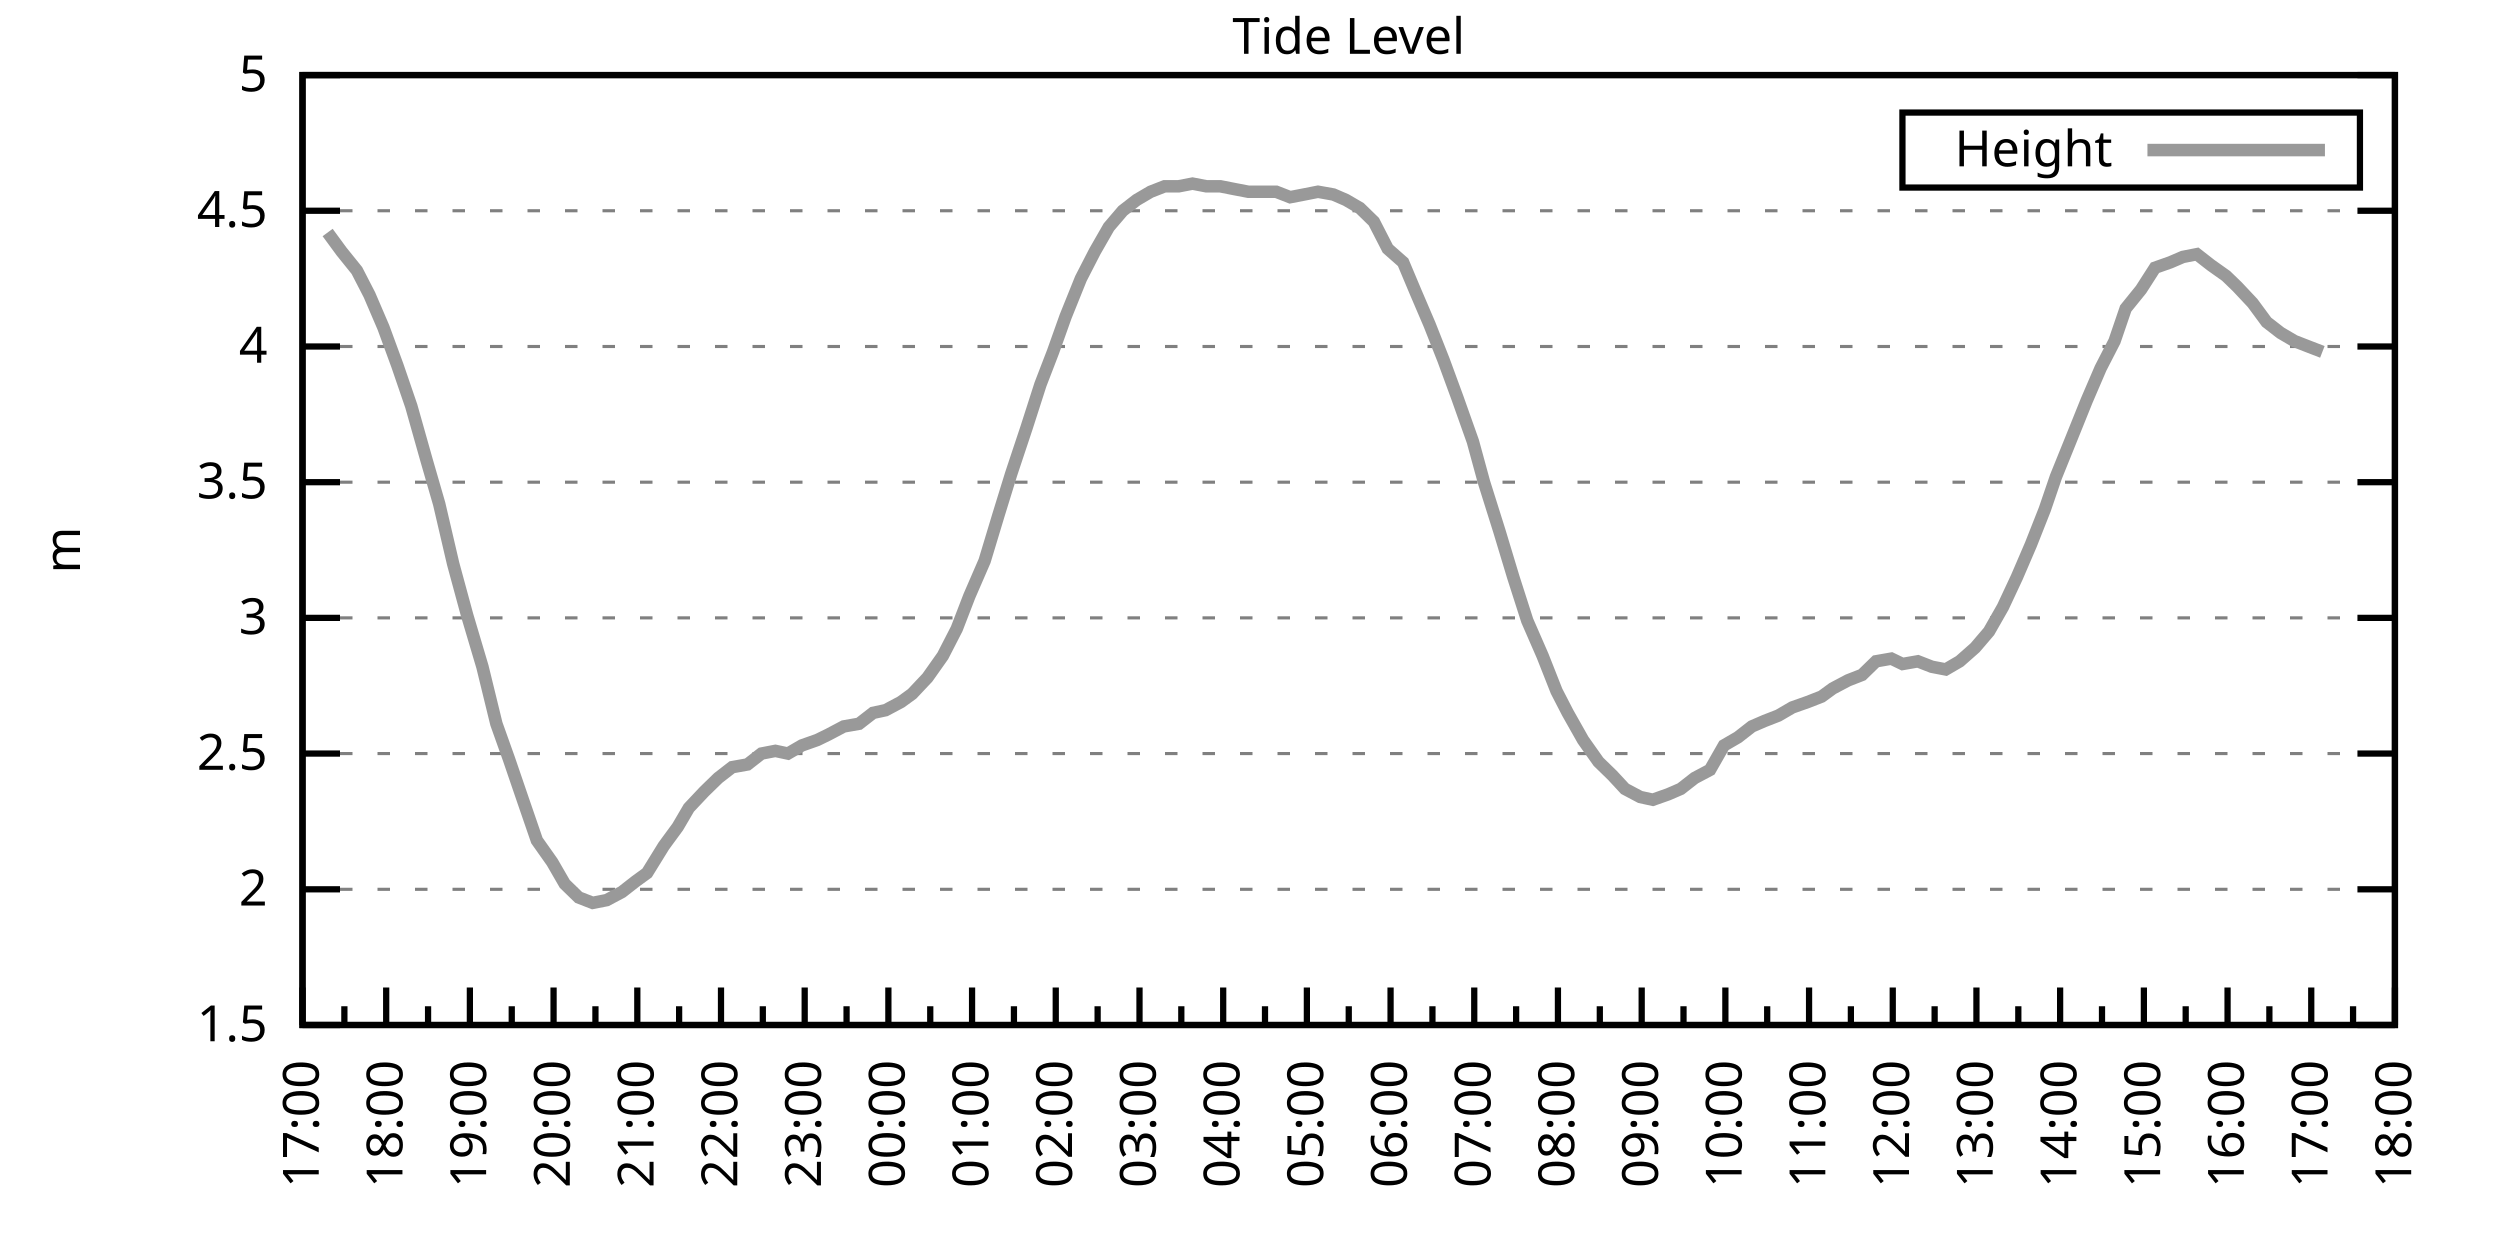
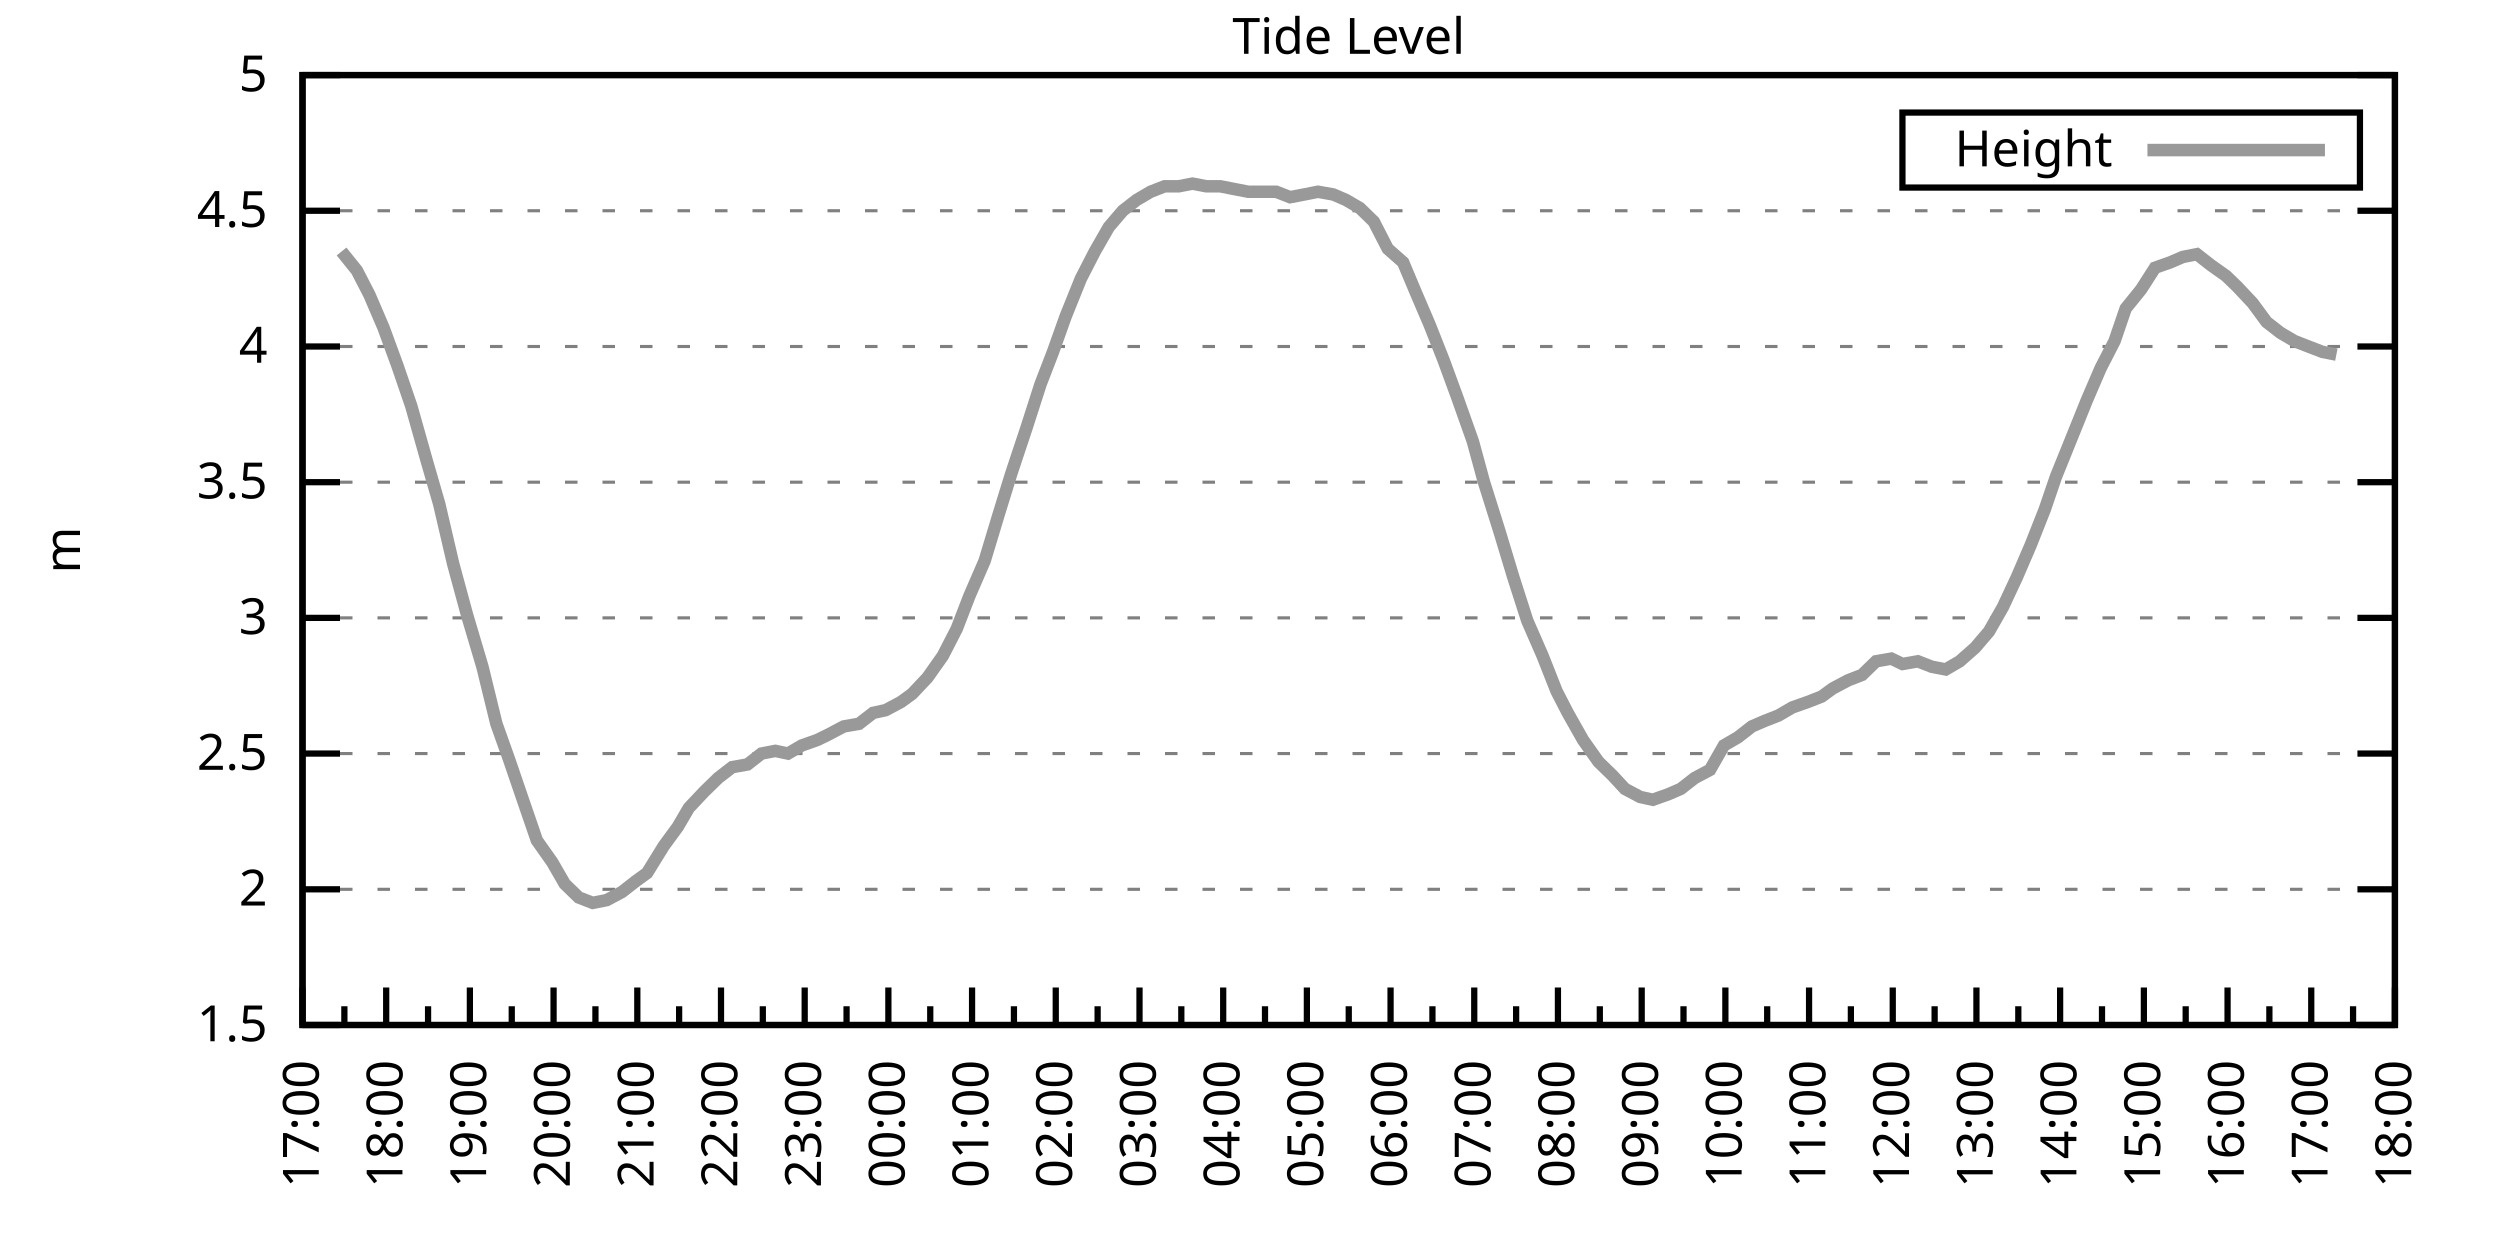
<svg xmlns="http://www.w3.org/2000/svg" xmlns:xlink="http://www.w3.org/1999/xlink" width="400" height="200" viewBox="0 0 400 200">
  <g id="gnuplot_canvas">
    <rect x="0" y="0" width="400" height="200" fill="none" />
    <defs>
      <circle id="gpDot" r="0.5" stroke-width="0.5" stroke="currentColor" />
      <path id="gpPt0" stroke-width="0.333" stroke="currentColor" d="M-1,0 h2 M0,-1 v2" />
      <path id="gpPt1" stroke-width="0.333" stroke="currentColor" d="M-1,-1 L1,1 M1,-1 L-1,1" />
      <path id="gpPt2" stroke-width="0.333" stroke="currentColor" d="M-1,0 L1,0 M0,-1 L0,1 M-1,-1 L1,1 M-1,1 L1,-1" />
      <rect id="gpPt3" stroke-width="0.333" stroke="currentColor" x="-1" y="-1" width="2" height="2" />
      <rect id="gpPt4" stroke-width="0.333" stroke="currentColor" fill="currentColor" x="-1" y="-1" width="2" height="2" />
      <circle id="gpPt5" stroke-width="0.333" stroke="currentColor" cx="0" cy="0" r="1" />
      <use xlink:href="#gpPt5" id="gpPt6" fill="currentColor" stroke="none" />
      <path id="gpPt7" stroke-width="0.333" stroke="currentColor" d="M0,-1.33 L-1.33,0.67 L1.33,0.67 z" />
      <use xlink:href="#gpPt7" id="gpPt8" fill="currentColor" stroke="none" />
      <use xlink:href="#gpPt7" id="gpPt9" stroke="currentColor" transform="rotate(180)" />
      <use xlink:href="#gpPt9" id="gpPt10" fill="currentColor" stroke="none" />
      <use xlink:href="#gpPt3" id="gpPt11" stroke="currentColor" transform="rotate(45)" />
      <use xlink:href="#gpPt11" id="gpPt12" fill="currentColor" stroke="none" />
      <path id="gpPt13" stroke-width="0.333" stroke="currentColor" d="M0,1.330 L1.265,0.411 L0.782,-1.067 L-0.782,-1.076 L-1.265,0.411 z" />
      <use xlink:href="#gpPt13" id="gpPt14" fill="currentColor" stroke="none" />
      <filter id="textbox" filterUnits="objectBoundingBox" x="0" y="0" height="1" width="1">
        <feFlood flood-color="white" flood-opacity="1" result="bgnd" />
        <feComposite in="SourceGraphic" in2="bgnd" operator="atop" />
      </filter>
      <filter id="greybox" filterUnits="objectBoundingBox" x="0" y="0" height="1" width="1">
        <feFlood flood-color="lightgrey" flood-opacity="1" result="grey" />
        <feComposite in="SourceGraphic" in2="grey" operator="atop" />
      </filter>
    </defs>
    <g fill="none" color="white" stroke="currentColor" stroke-width="1.00" stroke-linecap="butt" stroke-linejoin="miter">
</g>
    <g fill="none" color="black" stroke="currentColor" stroke-width="1.00" stroke-linecap="butt" stroke-linejoin="miter">
      <g stroke="none" shape-rendering="crispEdges">
        <polygon fill="rgb(255, 255, 255)" points="48.40,164.00 383.18,164.00 383.18,12.02 48.40,12.02 " />
      </g>
    </g>
    <g fill="none" color="black" stroke="currentColor" stroke-width="1.00" stroke-linecap="butt" stroke-linejoin="miter">
</g>
    <g fill="none" color="black" stroke="black" stroke-width="0.50" stroke-linecap="butt" stroke-linejoin="miter">
</g>
    <g fill="none" color="gray" stroke="currentColor" stroke-width="0.50" stroke-linecap="butt" stroke-linejoin="miter">
      <path stroke="gray" stroke-dasharray="2,4" class="gridline" d="M48.40,164.00 L383.19,164.00  " />
    </g>
    <g fill="none" color="gray" stroke="gray" stroke-width="1.00" stroke-linecap="butt" stroke-linejoin="miter">
</g>
    <g fill="none" color="black" stroke="currentColor" stroke-width="1.00" stroke-linecap="butt" stroke-linejoin="miter">
      <path stroke="black" d="M48.40,164.00 L54.40,164.00 M383.19,164.00 L377.19,164.00  " />
      <g transform="translate(42.80,166.60)" stroke="none" fill="black" font-family="Sans" font-size="8.00" text-anchor="end">
        <text>
          <tspan font-family="Sans"> 1.5</tspan>
        </text>
      </g>
    </g>
    <g fill="none" color="black" stroke="currentColor" stroke-width="1.00" stroke-linecap="butt" stroke-linejoin="miter">
</g>
    <g fill="none" color="black" stroke="black" stroke-width="0.50" stroke-linecap="butt" stroke-linejoin="miter">
</g>
    <g fill="none" color="gray" stroke="currentColor" stroke-width="0.50" stroke-linecap="butt" stroke-linejoin="miter">
      <path stroke="gray" stroke-dasharray="2,4" class="gridline" d="M48.40,142.29 L383.19,142.29  " />
    </g>
    <g fill="none" color="gray" stroke="gray" stroke-width="1.00" stroke-linecap="butt" stroke-linejoin="miter">
</g>
    <g fill="none" color="black" stroke="currentColor" stroke-width="1.00" stroke-linecap="butt" stroke-linejoin="miter">
      <path stroke="black" d="M48.40,142.29 L54.40,142.29 M383.19,142.29 L377.19,142.29  " />
      <g transform="translate(42.80,144.89)" stroke="none" fill="black" font-family="Sans" font-size="8.00" text-anchor="end">
        <text>
          <tspan font-family="Sans"> 2</tspan>
        </text>
      </g>
    </g>
    <g fill="none" color="black" stroke="currentColor" stroke-width="1.00" stroke-linecap="butt" stroke-linejoin="miter">
</g>
    <g fill="none" color="black" stroke="black" stroke-width="0.50" stroke-linecap="butt" stroke-linejoin="miter">
</g>
    <g fill="none" color="gray" stroke="currentColor" stroke-width="0.50" stroke-linecap="butt" stroke-linejoin="miter">
      <path stroke="gray" stroke-dasharray="2,4" class="gridline" d="M48.40,120.57 L383.19,120.57  " />
    </g>
    <g fill="none" color="gray" stroke="gray" stroke-width="1.00" stroke-linecap="butt" stroke-linejoin="miter">
</g>
    <g fill="none" color="black" stroke="currentColor" stroke-width="1.00" stroke-linecap="butt" stroke-linejoin="miter">
      <path stroke="black" d="M48.40,120.57 L54.40,120.57 M383.19,120.57 L377.19,120.57  " />
      <g transform="translate(42.80,123.17)" stroke="none" fill="black" font-family="Sans" font-size="8.00" text-anchor="end">
        <text>
          <tspan font-family="Sans"> 2.5</tspan>
        </text>
      </g>
    </g>
    <g fill="none" color="black" stroke="currentColor" stroke-width="1.00" stroke-linecap="butt" stroke-linejoin="miter">
</g>
    <g fill="none" color="black" stroke="black" stroke-width="0.50" stroke-linecap="butt" stroke-linejoin="miter">
</g>
    <g fill="none" color="gray" stroke="currentColor" stroke-width="0.50" stroke-linecap="butt" stroke-linejoin="miter">
      <path stroke="gray" stroke-dasharray="2,4" class="gridline" d="M48.40,98.86 L383.19,98.86  " />
    </g>
    <g fill="none" color="gray" stroke="gray" stroke-width="1.00" stroke-linecap="butt" stroke-linejoin="miter">
</g>
    <g fill="none" color="black" stroke="currentColor" stroke-width="1.00" stroke-linecap="butt" stroke-linejoin="miter">
      <path stroke="black" d="M48.40,98.86 L54.40,98.86 M383.19,98.86 L377.19,98.86  " />
      <g transform="translate(42.80,101.46)" stroke="none" fill="black" font-family="Sans" font-size="8.00" text-anchor="end">
        <text>
          <tspan font-family="Sans"> 3</tspan>
        </text>
      </g>
    </g>
    <g fill="none" color="black" stroke="currentColor" stroke-width="1.00" stroke-linecap="butt" stroke-linejoin="miter">
</g>
    <g fill="none" color="black" stroke="black" stroke-width="0.50" stroke-linecap="butt" stroke-linejoin="miter">
</g>
    <g fill="none" color="gray" stroke="currentColor" stroke-width="0.50" stroke-linecap="butt" stroke-linejoin="miter">
      <path stroke="gray" stroke-dasharray="2,4" class="gridline" d="M48.40,77.15 L383.19,77.15  " />
    </g>
    <g fill="none" color="gray" stroke="gray" stroke-width="1.00" stroke-linecap="butt" stroke-linejoin="miter">
</g>
    <g fill="none" color="black" stroke="currentColor" stroke-width="1.00" stroke-linecap="butt" stroke-linejoin="miter">
      <path stroke="black" d="M48.40,77.15 L54.40,77.15 M383.19,77.15 L377.19,77.15  " />
      <g transform="translate(42.80,79.75)" stroke="none" fill="black" font-family="Sans" font-size="8.00" text-anchor="end">
        <text>
          <tspan font-family="Sans"> 3.5</tspan>
        </text>
      </g>
    </g>
    <g fill="none" color="black" stroke="currentColor" stroke-width="1.00" stroke-linecap="butt" stroke-linejoin="miter">
</g>
    <g fill="none" color="black" stroke="black" stroke-width="0.50" stroke-linecap="butt" stroke-linejoin="miter">
</g>
    <g fill="none" color="gray" stroke="currentColor" stroke-width="0.50" stroke-linecap="butt" stroke-linejoin="miter">
      <path stroke="gray" stroke-dasharray="2,4" class="gridline" d="M48.40,55.44 L383.19,55.44  " />
    </g>
    <g fill="none" color="gray" stroke="gray" stroke-width="1.00" stroke-linecap="butt" stroke-linejoin="miter">
</g>
    <g fill="none" color="black" stroke="currentColor" stroke-width="1.00" stroke-linecap="butt" stroke-linejoin="miter">
      <path stroke="black" d="M48.40,55.44 L54.40,55.44 M383.19,55.44 L377.19,55.44  " />
      <g transform="translate(42.80,58.04)" stroke="none" fill="black" font-family="Sans" font-size="8.00" text-anchor="end">
        <text>
          <tspan font-family="Sans"> 4</tspan>
        </text>
      </g>
    </g>
    <g fill="none" color="black" stroke="currentColor" stroke-width="1.00" stroke-linecap="butt" stroke-linejoin="miter">
</g>
    <g fill="none" color="black" stroke="black" stroke-width="0.50" stroke-linecap="butt" stroke-linejoin="miter">
</g>
    <g fill="none" color="gray" stroke="currentColor" stroke-width="0.50" stroke-linecap="butt" stroke-linejoin="miter">
      <path stroke="gray" stroke-dasharray="2,4" class="gridline" d="M48.40,33.72 L383.19,33.72  " />
    </g>
    <g fill="none" color="gray" stroke="gray" stroke-width="1.00" stroke-linecap="butt" stroke-linejoin="miter">
</g>
    <g fill="none" color="black" stroke="currentColor" stroke-width="1.00" stroke-linecap="butt" stroke-linejoin="miter">
      <path stroke="black" d="M48.40,33.72 L54.40,33.72 M383.19,33.72 L377.19,33.72  " />
      <g transform="translate(42.80,36.32)" stroke="none" fill="black" font-family="Sans" font-size="8.00" text-anchor="end">
        <text>
          <tspan font-family="Sans"> 4.5</tspan>
        </text>
      </g>
    </g>
    <g fill="none" color="black" stroke="currentColor" stroke-width="1.00" stroke-linecap="butt" stroke-linejoin="miter">
</g>
    <g fill="none" color="black" stroke="black" stroke-width="0.50" stroke-linecap="butt" stroke-linejoin="miter">
</g>
    <g fill="none" color="gray" stroke="currentColor" stroke-width="0.50" stroke-linecap="butt" stroke-linejoin="miter">
      <path stroke="gray" stroke-dasharray="2,4" class="gridline" d="M48.40,12.01 L383.19,12.01  " />
    </g>
    <g fill="none" color="gray" stroke="gray" stroke-width="1.00" stroke-linecap="butt" stroke-linejoin="miter">
</g>
    <g fill="none" color="black" stroke="currentColor" stroke-width="1.00" stroke-linecap="butt" stroke-linejoin="miter">
      <path stroke="black" d="M48.40,12.01 L54.40,12.01 M383.19,12.01 L377.19,12.01  " />
      <g transform="translate(42.80,14.61)" stroke="none" fill="black" font-family="Sans" font-size="8.00" text-anchor="end">
        <text>
          <tspan font-family="Sans"> 5</tspan>
        </text>
      </g>
    </g>
    <g fill="none" color="black" stroke="currentColor" stroke-width="1.00" stroke-linecap="butt" stroke-linejoin="miter">
      <path stroke="black" d="M48.40,164.00 L48.40,158.00  " />
      <g transform="translate(51.00,169.60) rotate(270)" stroke="none" fill="black" font-family="Sans" font-size="8.00" text-anchor="end">
        <text>
          <tspan font-family="Sans">17:00</tspan>
        </text>
      </g>
    </g>
    <g fill="none" color="black" stroke="currentColor" stroke-width="1.00" stroke-linecap="butt" stroke-linejoin="miter">
      <path stroke="black" d="M55.10,164.00 L55.10,161.00 M61.79,164.00 L61.79,158.00  " />
      <g transform="translate(64.39,169.60) rotate(270)" stroke="none" fill="black" font-family="Sans" font-size="8.00" text-anchor="end">
        <text>
          <tspan font-family="Sans">18:00</tspan>
        </text>
      </g>
    </g>
    <g fill="none" color="black" stroke="currentColor" stroke-width="1.00" stroke-linecap="butt" stroke-linejoin="miter">
      <path stroke="black" d="M68.49,164.00 L68.49,161.00 M75.18,164.00 L75.18,158.00  " />
      <g transform="translate(77.78,169.60) rotate(270)" stroke="none" fill="black" font-family="Sans" font-size="8.00" text-anchor="end">
        <text>
          <tspan font-family="Sans">19:00</tspan>
        </text>
      </g>
    </g>
    <g fill="none" color="black" stroke="currentColor" stroke-width="1.00" stroke-linecap="butt" stroke-linejoin="miter">
      <path stroke="black" d="M81.88,164.00 L81.88,161.00 M88.57,164.00 L88.57,158.00  " />
      <g transform="translate(91.17,169.60) rotate(270)" stroke="none" fill="black" font-family="Sans" font-size="8.00" text-anchor="end">
        <text>
          <tspan font-family="Sans">20:00</tspan>
        </text>
      </g>
    </g>
    <g fill="none" color="black" stroke="currentColor" stroke-width="1.00" stroke-linecap="butt" stroke-linejoin="miter">
      <path stroke="black" d="M95.27,164.00 L95.27,161.00 M101.97,164.00 L101.97,158.00  " />
      <g transform="translate(104.57,169.60) rotate(270)" stroke="none" fill="black" font-family="Sans" font-size="8.00" text-anchor="end">
        <text>
          <tspan font-family="Sans">21:00</tspan>
        </text>
      </g>
    </g>
    <g fill="none" color="black" stroke="currentColor" stroke-width="1.00" stroke-linecap="butt" stroke-linejoin="miter">
      <path stroke="black" d="M108.66,164.00 L108.66,161.00 M115.36,164.00 L115.36,158.00  " />
      <g transform="translate(117.96,169.60) rotate(270)" stroke="none" fill="black" font-family="Sans" font-size="8.00" text-anchor="end">
        <text>
          <tspan font-family="Sans">22:00</tspan>
        </text>
      </g>
    </g>
    <g fill="none" color="black" stroke="currentColor" stroke-width="1.00" stroke-linecap="butt" stroke-linejoin="miter">
      <path stroke="black" d="M122.05,164.00 L122.05,161.00 M128.75,164.00 L128.75,158.00  " />
      <g transform="translate(131.35,169.60) rotate(270)" stroke="none" fill="black" font-family="Sans" font-size="8.00" text-anchor="end">
        <text>
          <tspan font-family="Sans">23:00</tspan>
        </text>
      </g>
    </g>
    <g fill="none" color="black" stroke="currentColor" stroke-width="1.00" stroke-linecap="butt" stroke-linejoin="miter">
      <path stroke="black" d="M135.45,164.00 L135.45,161.00 M142.14,164.00 L142.14,158.00  " />
      <g transform="translate(144.74,169.60) rotate(270)" stroke="none" fill="black" font-family="Sans" font-size="8.00" text-anchor="end">
        <text>
          <tspan font-family="Sans">00:00</tspan>
        </text>
      </g>
    </g>
    <g fill="none" color="black" stroke="currentColor" stroke-width="1.00" stroke-linecap="butt" stroke-linejoin="miter">
      <path stroke="black" d="M148.84,164.00 L148.84,161.00 M155.53,164.00 L155.53,158.00  " />
      <g transform="translate(158.13,169.60) rotate(270)" stroke="none" fill="black" font-family="Sans" font-size="8.00" text-anchor="end">
        <text>
          <tspan font-family="Sans">01:00</tspan>
        </text>
      </g>
    </g>
    <g fill="none" color="black" stroke="currentColor" stroke-width="1.00" stroke-linecap="butt" stroke-linejoin="miter">
      <path stroke="black" d="M162.23,164.00 L162.23,161.00 M168.92,164.00 L168.92,158.00  " />
      <g transform="translate(171.52,169.60) rotate(270)" stroke="none" fill="black" font-family="Sans" font-size="8.00" text-anchor="end">
        <text>
          <tspan font-family="Sans">02:00</tspan>
        </text>
      </g>
    </g>
    <g fill="none" color="black" stroke="currentColor" stroke-width="1.00" stroke-linecap="butt" stroke-linejoin="miter">
      <path stroke="black" d="M175.62,164.00 L175.62,161.00 M182.32,164.00 L182.32,158.00  " />
      <g transform="translate(184.92,169.60) rotate(270)" stroke="none" fill="black" font-family="Sans" font-size="8.00" text-anchor="end">
        <text>
          <tspan font-family="Sans">03:00</tspan>
        </text>
      </g>
    </g>
    <g fill="none" color="black" stroke="currentColor" stroke-width="1.00" stroke-linecap="butt" stroke-linejoin="miter">
      <path stroke="black" d="M189.01,164.00 L189.01,161.00 M195.71,164.00 L195.71,158.00  " />
      <g transform="translate(198.31,169.60) rotate(270)" stroke="none" fill="black" font-family="Sans" font-size="8.00" text-anchor="end">
        <text>
          <tspan font-family="Sans">04:00</tspan>
        </text>
      </g>
    </g>
    <g fill="none" color="black" stroke="currentColor" stroke-width="1.00" stroke-linecap="butt" stroke-linejoin="miter">
      <path stroke="black" d="M202.40,164.00 L202.40,161.00 M209.10,164.00 L209.10,158.00  " />
      <g transform="translate(211.70,169.60) rotate(270)" stroke="none" fill="black" font-family="Sans" font-size="8.00" text-anchor="end">
        <text>
          <tspan font-family="Sans">05:00</tspan>
        </text>
      </g>
    </g>
    <g fill="none" color="black" stroke="currentColor" stroke-width="1.00" stroke-linecap="butt" stroke-linejoin="miter">
      <path stroke="black" d="M215.80,164.00 L215.80,161.00 M222.49,164.00 L222.49,158.00  " />
      <g transform="translate(225.09,169.60) rotate(270)" stroke="none" fill="black" font-family="Sans" font-size="8.00" text-anchor="end">
        <text>
          <tspan font-family="Sans">06:00</tspan>
        </text>
      </g>
    </g>
    <g fill="none" color="black" stroke="currentColor" stroke-width="1.00" stroke-linecap="butt" stroke-linejoin="miter">
      <path stroke="black" d="M229.19,164.00 L229.19,161.00 M235.88,164.00 L235.88,158.00  " />
      <g transform="translate(238.48,169.60) rotate(270)" stroke="none" fill="black" font-family="Sans" font-size="8.00" text-anchor="end">
        <text>
          <tspan font-family="Sans">07:00</tspan>
        </text>
      </g>
    </g>
    <g fill="none" color="black" stroke="currentColor" stroke-width="1.00" stroke-linecap="butt" stroke-linejoin="miter">
      <path stroke="black" d="M242.58,164.00 L242.58,161.00 M249.27,164.00 L249.27,158.00  " />
      <g transform="translate(251.87,169.60) rotate(270)" stroke="none" fill="black" font-family="Sans" font-size="8.00" text-anchor="end">
        <text>
          <tspan font-family="Sans">08:00</tspan>
        </text>
      </g>
    </g>
    <g fill="none" color="black" stroke="currentColor" stroke-width="1.00" stroke-linecap="butt" stroke-linejoin="miter">
      <path stroke="black" d="M255.97,164.00 L255.97,161.00 M262.67,164.00 L262.67,158.00  " />
      <g transform="translate(265.27,169.60) rotate(270)" stroke="none" fill="black" font-family="Sans" font-size="8.00" text-anchor="end">
        <text>
          <tspan font-family="Sans">09:00</tspan>
        </text>
      </g>
    </g>
    <g fill="none" color="black" stroke="currentColor" stroke-width="1.00" stroke-linecap="butt" stroke-linejoin="miter">
      <path stroke="black" d="M269.36,164.00 L269.36,161.00 M276.06,164.00 L276.06,158.00  " />
      <g transform="translate(278.66,169.60) rotate(270)" stroke="none" fill="black" font-family="Sans" font-size="8.00" text-anchor="end">
        <text>
          <tspan font-family="Sans">10:00</tspan>
        </text>
      </g>
    </g>
    <g fill="none" color="black" stroke="currentColor" stroke-width="1.00" stroke-linecap="butt" stroke-linejoin="miter">
      <path stroke="black" d="M282.75,164.00 L282.75,161.00 M289.45,164.00 L289.45,158.00  " />
      <g transform="translate(292.05,169.60) rotate(270)" stroke="none" fill="black" font-family="Sans" font-size="8.00" text-anchor="end">
        <text>
          <tspan font-family="Sans">11:00</tspan>
        </text>
      </g>
    </g>
    <g fill="none" color="black" stroke="currentColor" stroke-width="1.00" stroke-linecap="butt" stroke-linejoin="miter">
      <path stroke="black" d="M296.14,164.00 L296.14,161.00 M302.84,164.00 L302.84,158.00  " />
      <g transform="translate(305.44,169.60) rotate(270)" stroke="none" fill="black" font-family="Sans" font-size="8.00" text-anchor="end">
        <text>
          <tspan font-family="Sans">12:00</tspan>
        </text>
      </g>
    </g>
    <g fill="none" color="black" stroke="currentColor" stroke-width="1.00" stroke-linecap="butt" stroke-linejoin="miter">
      <path stroke="black" d="M309.54,164.00 L309.54,161.00 M316.23,164.00 L316.23,158.00  " />
      <g transform="translate(318.83,169.60) rotate(270)" stroke="none" fill="black" font-family="Sans" font-size="8.00" text-anchor="end">
        <text>
          <tspan font-family="Sans">13:00</tspan>
        </text>
      </g>
    </g>
    <g fill="none" color="black" stroke="currentColor" stroke-width="1.00" stroke-linecap="butt" stroke-linejoin="miter">
      <path stroke="black" d="M322.93,164.00 L322.93,161.00 M329.62,164.00 L329.62,158.00  " />
      <g transform="translate(332.22,169.60) rotate(270)" stroke="none" fill="black" font-family="Sans" font-size="8.00" text-anchor="end">
        <text>
          <tspan font-family="Sans">14:00</tspan>
        </text>
      </g>
    </g>
    <g fill="none" color="black" stroke="currentColor" stroke-width="1.00" stroke-linecap="butt" stroke-linejoin="miter">
      <path stroke="black" d="M336.32,164.00 L336.32,161.00 M343.02,164.00 L343.02,158.00  " />
      <g transform="translate(345.62,169.60) rotate(270)" stroke="none" fill="black" font-family="Sans" font-size="8.00" text-anchor="end">
        <text>
          <tspan font-family="Sans">15:00</tspan>
        </text>
      </g>
    </g>
    <g fill="none" color="black" stroke="currentColor" stroke-width="1.00" stroke-linecap="butt" stroke-linejoin="miter">
      <path stroke="black" d="M349.71,164.00 L349.71,161.00 M356.41,164.00 L356.41,158.00  " />
      <g transform="translate(359.01,169.60) rotate(270)" stroke="none" fill="black" font-family="Sans" font-size="8.00" text-anchor="end">
        <text>
          <tspan font-family="Sans">16:00</tspan>
        </text>
      </g>
    </g>
    <g fill="none" color="black" stroke="currentColor" stroke-width="1.00" stroke-linecap="butt" stroke-linejoin="miter">
      <path stroke="black" d="M363.10,164.00 L363.10,161.00 M369.80,164.00 L369.80,158.00  " />
      <g transform="translate(372.40,169.60) rotate(270)" stroke="none" fill="black" font-family="Sans" font-size="8.00" text-anchor="end">
        <text>
          <tspan font-family="Sans">17:00</tspan>
        </text>
      </g>
    </g>
    <g fill="none" color="black" stroke="currentColor" stroke-width="1.00" stroke-linecap="butt" stroke-linejoin="miter">
      <path stroke="black" d="M376.49,164.00 L376.49,161.00 M383.19,164.00 L383.19,158.00  " />
      <g transform="translate(385.79,169.60) rotate(270)" stroke="none" fill="black" font-family="Sans" font-size="8.00" text-anchor="end">
        <text>
          <tspan font-family="Sans">18:00</tspan>
        </text>
      </g>
    </g>
    <g fill="none" color="black" stroke="currentColor" stroke-width="1.00" stroke-linecap="butt" stroke-linejoin="miter">
</g>
    <g fill="none" color="black" stroke="currentColor" stroke-width="1.00" stroke-linecap="butt" stroke-linejoin="miter">
      <path stroke="black" d="M48.40,12.01 L48.40,164.00 L383.19,164.00 L383.19,12.01 L48.40,12.01 Z  " />
    </g>
    <g fill="none" color="black" stroke="currentColor" stroke-width="1.00" stroke-linecap="butt" stroke-linejoin="miter">
      <g transform="translate(12.80,88.01) rotate(270)" stroke="none" fill="black" font-family="Sans" font-size="8.00" text-anchor="middle">
        <text>
          <tspan font-family="Sans">m</tspan>
        </text>
      </g>
    </g>
    <g fill="none" color="black" stroke="currentColor" stroke-width="1.00" stroke-linecap="butt" stroke-linejoin="miter">
</g>
    <g fill="none" color="black" stroke="currentColor" stroke-width="1.00" stroke-linecap="butt" stroke-linejoin="miter">
      <path stroke="black" d="M304.39,30.01 L304.39,18.01 L377.59,18.01 L377.59,30.01 L304.39,30.01 Z  " />
    </g>
    <g id="Tide_level_plot_1">
      <g fill="none" color="white" stroke="black" stroke-width="2.00" stroke-linecap="butt" stroke-linejoin="miter">
</g>
      <g fill="none" color="black" stroke="currentColor" stroke-width="2.00" stroke-linecap="butt" stroke-linejoin="miter">
        <g transform="translate(337.99,26.61)" stroke="none" fill="black" font-family="Sans" font-size="8.00" text-anchor="end">
          <text>
            <tspan font-family="Sans">Height</tspan>
          </text>
        </g>
      </g>
      <g fill="none" color="black" stroke="currentColor" stroke-width="2.00" stroke-linecap="butt" stroke-linejoin="miter">
-         <path stroke="rgb(153, 153, 153)" d="M343.59,24.01 L371.99,24.01 M52.42,37.20 L54.65,40.24 L57.10,43.28 L59.11,47.18 L61.35,52.40 L63.58,58.48   L65.81,64.99 L68.26,73.67 L70.27,80.62 L72.50,90.18 L74.74,98.43 L77.19,106.68 L79.42,115.80 L81.43,121.44   L83.66,127.96 L85.90,134.47 L88.35,137.94 L90.36,141.42 L92.59,143.59 L94.82,144.46 L97.06,144.02 L99.51,142.72   L101.74,140.98 L103.53,139.68 L106.21,135.34 L108.44,132.30 L110.22,129.26 L112.68,126.65 L114.91,124.48 L117.14,122.75   L119.60,122.31 L121.83,120.57 L124.06,120.14 L126.07,120.57 L128.30,119.27 L130.76,118.40 L132.54,117.53 L135.00,116.23   L137.45,115.80 L139.69,114.06 L141.69,113.63 L144.15,112.32 L145.94,111.02 L148.39,108.42 L150.85,104.94 L153.08,100.60   L155.09,95.39 L157.54,89.74 L159.77,82.36 L161.78,75.85 L164.24,68.46 L166.47,61.52 L168.48,56.30 L170.49,50.66   L172.94,44.58 L175.17,40.24 L177.41,36.33 L179.64,33.72 L181.87,31.99 L184.10,30.68 L186.33,29.81 L188.57,29.81   L190.80,29.38 L193.03,29.81 L195.26,29.81 L197.49,30.25 L199.73,30.68 L201.96,30.68 L204.19,30.68 L206.42,31.55   L208.65,31.12 L210.88,30.68 L213.34,31.12 L215.35,31.99 L217.58,33.29 L219.81,35.46 L222.04,39.80 L224.50,41.97   L226.51,46.75 L228.74,51.96 L230.97,57.61 L233.20,63.69 L235.66,70.63 L237.44,77.15 L239.90,84.97 L242.13,92.35   L244.36,99.30 L246.82,104.94 L249.05,110.59 L250.84,114.06 L253.29,118.40 L255.75,121.88 L257.98,124.05 L259.99,126.22   L262.44,127.52 L264.45,127.96 L266.91,127.09 L268.92,126.22 L271.15,124.48 L273.60,123.18 L275.83,119.27 L278.07,117.97   L280.30,116.23 L282.31,115.36 L284.54,114.49 L286.77,113.19 L289.23,112.32 L291.46,111.45 L293.24,110.15 L295.70,108.85   L297.93,107.98 L300.16,105.81 L302.62,105.38 L304.40,106.24 L306.86,105.81 L309.09,106.68 L311.32,107.11 L313.55,105.81   L316.01,103.64 L318.24,101.03 L320.47,97.12 L322.70,92.35 L324.94,87.14 L327.17,81.49 L328.95,76.28 L331.41,70.20   L333.86,64.12 L336.10,58.91 L338.33,54.57 L340.11,49.36 L342.57,46.32 L344.80,42.84 L347.26,41.97 L349.26,41.11   L351.50,40.67 L353.73,42.41 L356.18,44.15 L357.97,45.88 L360.42,48.49 L362.66,51.53 L364.89,53.26 L367.12,54.57   L369.35,55.44 L371.58,56.30  " />
+         <path stroke="rgb(153, 153, 153)" d="M343.59,24.01 L371.99,24.01 M54.65,40.24 L57.10,43.28 L59.11,47.18 L61.35,52.40 L63.58,58.48 L65.81,64.99   L68.26,73.67 L70.27,80.62 L72.50,90.18 L74.74,98.43 L77.19,106.68 L79.42,115.80 L81.43,121.44 L83.66,127.96   L85.90,134.47 L88.35,137.94 L90.36,141.42 L92.59,143.59 L94.82,144.46 L97.06,144.02 L99.51,142.72 L101.74,140.98   L103.53,139.68 L106.21,135.34 L108.44,132.30 L110.22,129.26 L112.68,126.65 L114.91,124.48 L117.14,122.75 L119.60,122.31   L121.83,120.57 L124.06,120.14 L126.07,120.57 L128.30,119.27 L130.76,118.40 L132.54,117.53 L135.00,116.23 L137.45,115.80   L139.69,114.06 L141.69,113.63 L144.15,112.32 L145.94,111.02 L148.39,108.42 L150.85,104.94 L153.08,100.60 L155.09,95.39   L157.54,89.74 L159.77,82.36 L161.78,75.85 L164.24,68.46 L166.47,61.52 L168.48,56.30 L170.49,50.66 L172.94,44.58   L175.17,40.24 L177.41,36.33 L179.64,33.72 L181.87,31.99 L184.10,30.68 L186.33,29.81 L188.57,29.81 L190.80,29.38   L193.03,29.81 L195.26,29.81 L197.49,30.25 L199.73,30.68 L201.96,30.68 L204.19,30.68 L206.42,31.55 L208.65,31.12   L210.88,30.68 L213.34,31.12 L215.35,31.99 L217.58,33.29 L219.81,35.46 L222.04,39.80 L224.50,41.97 L226.51,46.75   L228.74,51.96 L230.97,57.61 L233.20,63.69 L235.66,70.63 L237.44,77.15 L239.90,84.97 L242.13,92.35 L244.36,99.30   L246.82,104.94 L249.05,110.59 L250.84,114.06 L253.29,118.40 L255.75,121.88 L257.98,124.05 L259.99,126.22 L262.44,127.52   L264.45,127.96 L266.91,127.09 L268.92,126.22 L271.15,124.48 L273.60,123.18 L275.83,119.27 L278.07,117.97 L280.30,116.23   L282.31,115.36 L284.54,114.49 L286.77,113.19 L289.23,112.32 L291.46,111.45 L293.24,110.15 L295.70,108.85 L297.93,107.98   L300.16,105.81 L302.62,105.38 L304.40,106.24 L306.86,105.81 L309.09,106.68 L311.32,107.11 L313.55,105.81 L316.01,103.64   L318.24,101.03 L320.47,97.12 L322.70,92.35 L324.94,87.14 L327.17,81.49 L328.95,76.28 L331.41,70.20 L333.86,64.12   L336.10,58.91 L338.33,54.57 L340.11,49.36 L342.57,46.32 L344.80,42.84 L347.26,41.97 L349.26,41.11 L351.50,40.67   L353.73,42.41 L356.18,44.15 L357.97,45.88 L360.42,48.49 L362.66,51.53 L364.89,53.26 L367.12,54.57 L369.35,55.44   L371.58,56.30 L373.82,56.74  " />
      </g>
    </g>
    <g fill="none" color="black" stroke="currentColor" stroke-width="2.00" stroke-linecap="butt" stroke-linejoin="miter">
</g>
    <g fill="none" color="black" stroke="black" stroke-width="1.00" stroke-linecap="butt" stroke-linejoin="miter">
</g>
    <g fill="none" color="black" stroke="currentColor" stroke-width="1.00" stroke-linecap="butt" stroke-linejoin="miter">
      <path stroke="black" d="M48.40,12.01 L48.40,164.00 L383.19,164.00 L383.19,12.01 L48.40,12.01 Z  " />
    </g>
    <g fill="none" color="black" stroke="currentColor" stroke-width="1.00" stroke-linecap="butt" stroke-linejoin="miter">
      <g transform="translate(215.79,8.61)" stroke="none" fill="black" font-family="Sans" font-size="8.00" text-anchor="middle">
        <text>
          <tspan font-family="Sans">Tide Level</tspan>
        </text>
      </g>
    </g>
    <g fill="none" color="black" stroke="currentColor" stroke-width="1.00" stroke-linecap="butt" stroke-linejoin="miter">
</g>
  </g>
</svg>
